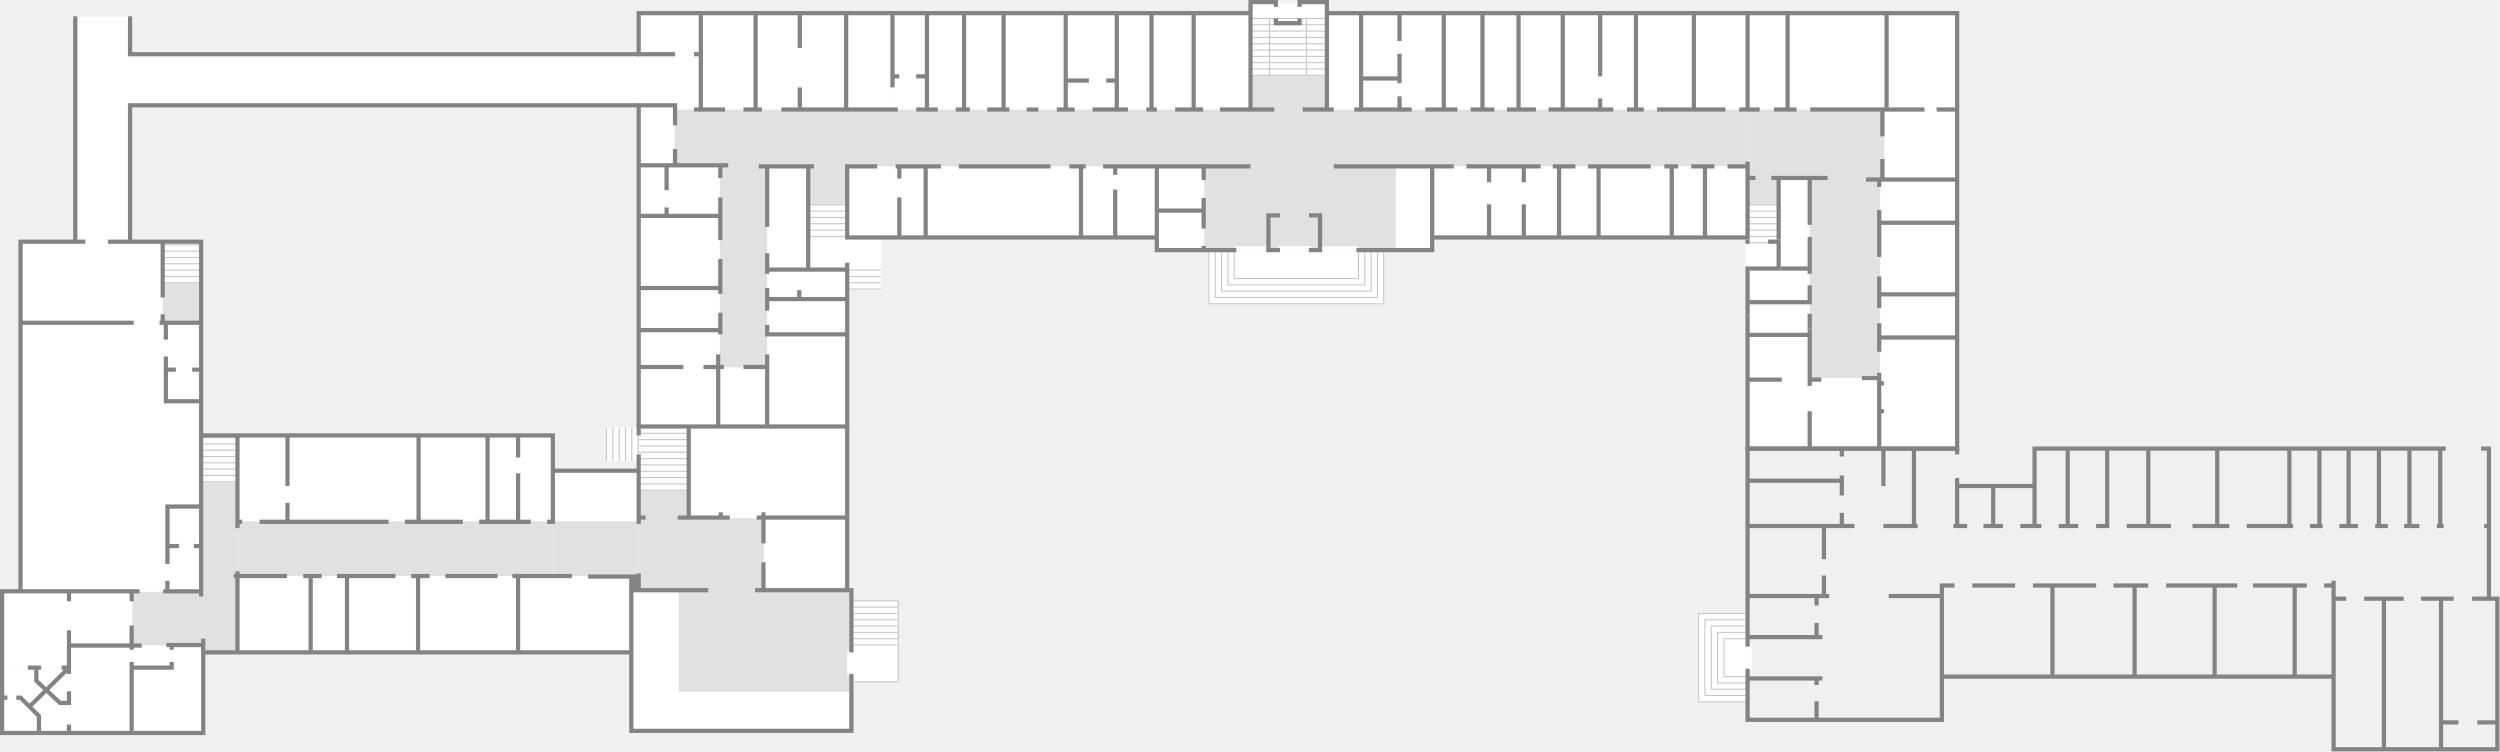
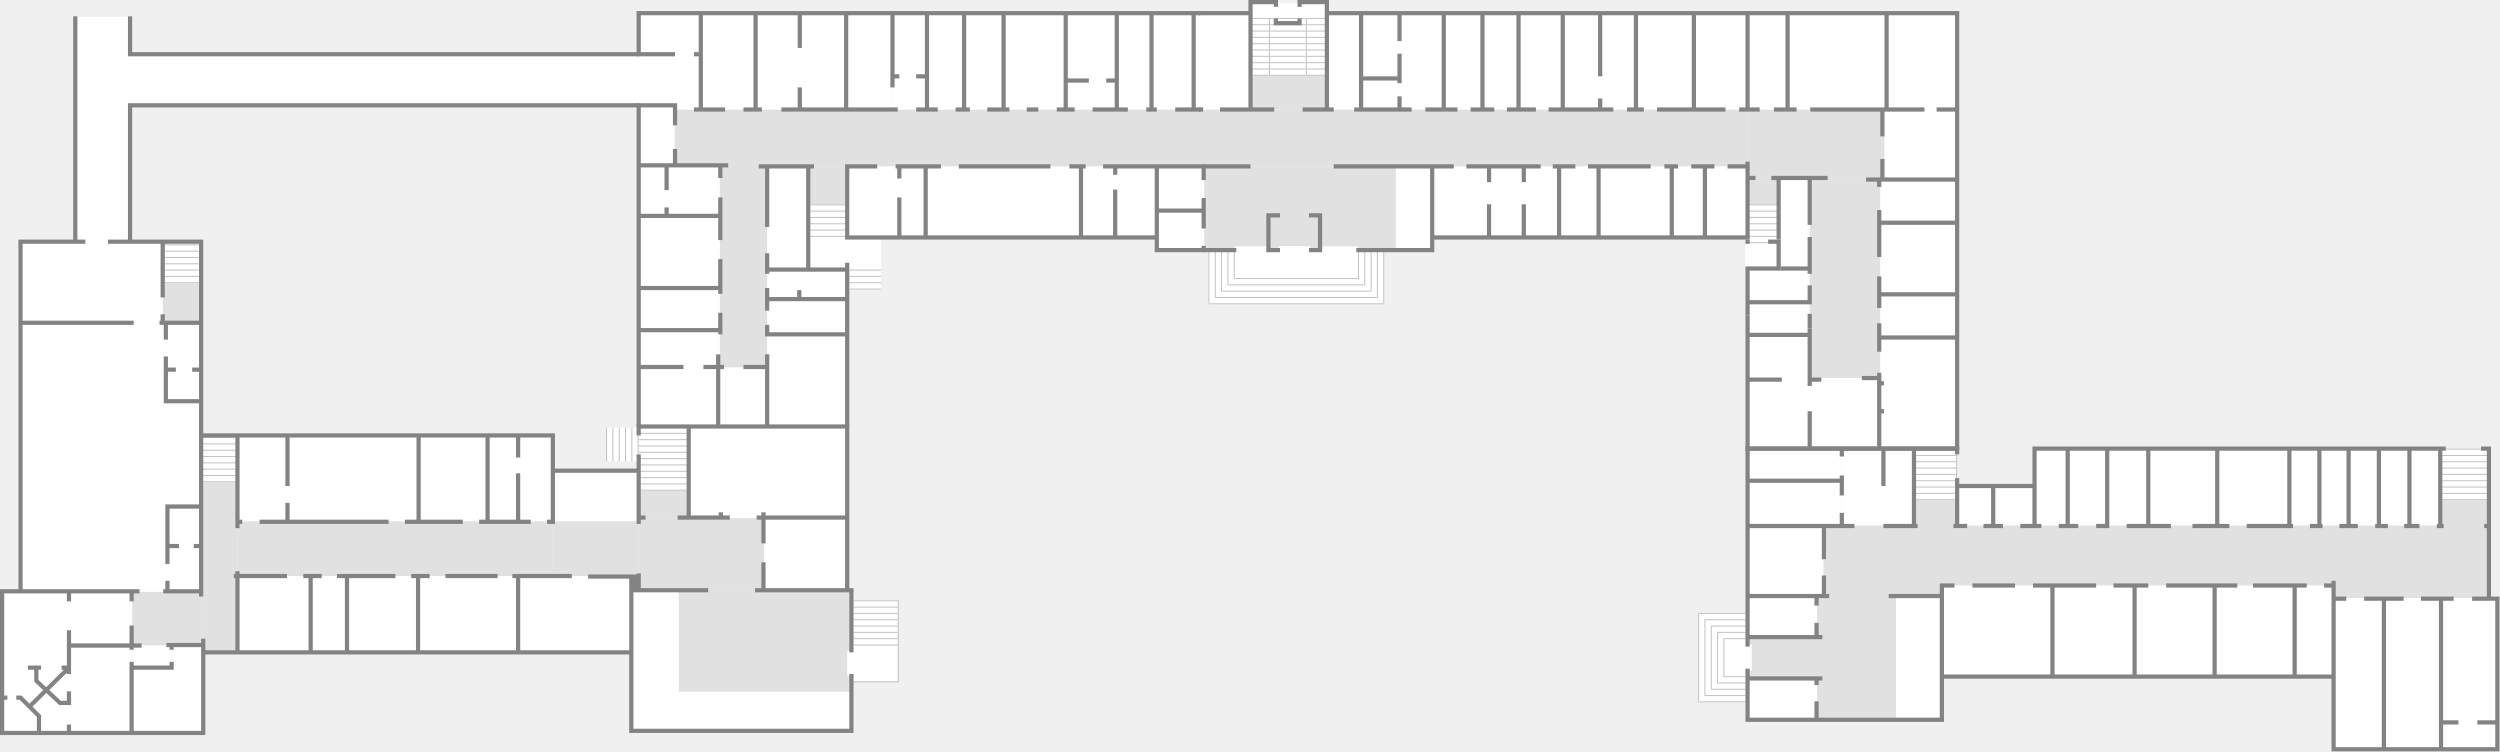
<svg xmlns="http://www.w3.org/2000/svg" width="2374" height="714" viewBox="0 0 2374 714" fill="none">
  <g id="floor1">
    <g id="coridor">
      <path d="M189.5 269H154.5V306H189.5V269Z" fill="#E1E1E1" />
      <path d="M644.5 657H806.5V561H644.5V657Z" fill="#E1E1E1" />
      <path d="M606.5 492H725.5V561H606.5V492Z" fill="#E1E1E1" />
      <path d="M606.5 466H653.5V492H606.5V466Z" fill="#E1E1E1" />
      <path d="M524.5 447H606.5V547H524.5V447Z" fill="#E1E1E1" />
      <path d="M524.5 495H225.5V547H524.5V495Z" fill="#E1E1E1" />
      <path d="M225.5 619H192.5V458H225.5V619Z" fill="#E1E1E1" />
      <path d="M125.5 613H192.5V562H125.5V613Z" fill="#E1E1E1" />
+     </g>
+     <path id="coridor_2" d="M1659 426V683.5H1844V642.5H2216V711.5H2371V568H2363.5V426.5H1931.5V461.5H1858V426H1659Z" fill="#E1E1E1" />
+     <g id="C_stairs_f1_r2">
+       <path d="M1817.5 426H1858.5V475H1817.5V426Z" fill="white" />
+       <path d="M1817.5 474H1858.5V475H1817.5V474Z" fill="#C4C4C4" />
+       <path d="M1817.5 468H1858.5V469H1817.5V468Z" fill="#C4C4C4" />
+       <path d="M1817.5 462H1858.5V463H1817.5V462Z" fill="#C4C4C4" />
+       <path d="M1817.5 456H1858.5V457H1817.5V456Z" fill="#C4C4C4" />
+       <path d="M1817.5 450H1858.5V451H1817.5V450Z" fill="#C4C4C4" />
+       <path d="M1857.5 426H1858.5V475H1857.5V426Z" fill="#C4C4C4" />
+       <path d="M1817.5 444H1858.5V445H1817.5V444Z" fill="#C4C4C4" />
+       <path d="M1817.5 438H1858.5V439H1817.5V438Z" fill="#C4C4C4" />
+       <path d="M1817.5 432H1858.5V433H1817.5V432Z" fill="#C4C4C4" />
+       <path d="M1817.5 426H1858.5V427H1817.5V426Z" fill="#C4C4C4" />
+     </g>
+     <g id="C_stairs_f1_r3">
+       <path d="M2316.5 426H2363.5V475H2316.5V426Z" fill="white" />
+       <path d="M2316.5 474H2363.5V475H2316.5V474Z" fill="#C4C4C4" />
+       <path d="M2316.5 468H2363.5V469H2316.5V468Z" fill="#C4C4C4" />
+       <path d="M2316.5 462H2363.5V463H2316.5V462Z" fill="#C4C4C4" />
+       <path d="M2316.5 456H2363.5V457H2316.5V456Z" fill="#C4C4C4" />
+       <path d="M2316.5 450H2363.5V451H2316.5V450Z" fill="#C4C4C4" />
+       <path d="M2316.5 444H2363.5V445H2316.5V444Z" fill="#C4C4C4" />
+       <path d="M2316.5 438H2363.5V439H2316.5V438Z" fill="#C4C4C4" />
+       <path d="M2316.5 432H2363.5V433H2316.5V432Z" fill="#C4C4C4" />
+       <path d="M2316.5 426H2363.5V427H2316.5V426Z" fill="#C4C4C4" />
+     </g>
+     <rect id="C_spec_testing_center" x="1659.5" y="566" width="66" height="39" fill="white" />
+     <rect id="C_spec_prep_courses" width="66" height="39" transform="matrix(1 0 0 -1 1659.5 683)" fill="white" />
+     <rect id="C_wardrobe_f1_r" x="1843.5" y="683" width="43" height="117" transform="rotate(180 1843.5 683)" fill="white" />
+     <rect id="C_auditori_110" x="1843.5" y="556" width="105" height="86" fill="white" />
+     <rect id="C_admin_113b" width="34" height="38" transform="matrix(1 0 0 -1 1858.5 499)" fill="white" />
+     <rect id="C_admin_rektorat_right" x="1931.5" y="499" width="39" height="38" transform="rotate(180 1931.5 499)" fill="white" />
+     <rect id="C_wc_f1_r1" width="32" height="73" transform="matrix(1 0 0 -1 1931.5 499)" fill="white" />
+     <rect id="C_wc_f1_r2" x="2000.5" y="499" width="37" height="73" transform="rotate(180 2000.5 499)" fill="white" />
+     <rect id="C_utility_f1_boiler" width="39" height="73" transform="matrix(1 0 0 -1 2000.5 499)" fill="white" />
+     <rect id="C_auditori_111a" x="2105.5" y="499" width="66" height="73" transform="rotate(180 2105.5 499)" fill="white" />
+     <rect id="C_auditori_111" width="68" height="73" transform="matrix(1 0 0 -1 2105.5 499)" fill="white" />
+     <rect id="C_spec_109_master" x="2202.5" y="499" width="29" height="73" transform="rotate(180 2202.5 499)" fill="white" />
+     <rect id="C_spec_iibmt_prep" width="28" height="73" transform="matrix(1 0 0 -1 2202.5 499)" fill="white" />
+     <rect id="C_spec_iibmt_lab_105" x="2258.5" y="499" width="28" height="73" transform="rotate(180 2258.5 499)" fill="white" />
+     <rect id="C_spec_iibmt_lab_103" width="29" height="73" transform="matrix(1 0 0 -1 2258.5 499)" fill="white" />
+     <rect id="C_spec_iibmt_lab_101" x="2316.5" y="499" width="29" height="73" transform="rotate(180 2316.5 499)" fill="white" />
+     <rect id="C_spec_iibmt_lab_102k" x="2263.5" y="711" width="48" height="143" transform="rotate(180 2263.5 711)" fill="white" />
+     <rect id="C_spec_iibmt_lab_102l" width="55" height="143" transform="matrix(1 0 0 -1 2263.5 711)" fill="white" />
+     <rect id="C_spec_iibmt_lab_102m" x="2371.5" y="711" width="53" height="143" transform="rotate(180 2371.5 711)" fill="white" />
+     <rect id="C_buffet_f1_108a" width="79" height="86" transform="matrix(-1 0 0 1 2027.5 556)" fill="white" />
+     <rect id="C_auditori_106a" x="2027.5" y="556" width="75" height="86" fill="white" />
+     <rect id="C_auditori_106" width="76" height="86" transform="matrix(-1 0 0 1 2178.5 556)" fill="white" />
+     <rect id="C_admin_director" x="2178.5" y="556" width="37" height="86" fill="white" />
+     <rect id="C_spec_security_chief" width="72" height="67" transform="matrix(1 0 0 -1 1659.5 566)" fill="white" />
+     <rect id="C_spec_telecom_glav" x="1659.5" y="456" width="89" height="43" fill="white" />
+     <g id="C_spec_telecom">
+       <path d="M1659.5 456H1748.5V426H1659.5V456Z" fill="white" />
+       <path d="M1817.5 499H1748.5V426H1817.5V499Z" fill="white" />
    </g>
    <rect id="C_buffet_f1_l" x="225.5" y="414" width="172" height="81" fill="white" />
    <rect id="C_wc_f1_l" x="463.5" y="414" width="61" height="81" fill="white" />
    <path id="C_gym_main" d="M154.5 306H157.5V381H190.5V481H157.5V562H19.5V230H154.5V306Z" fill="white" />
    <g id="coridorC">
      <path d="M683.5 157H728.5V349H683.5V157Z" fill="#E1E1E1" />
      <path d="M640.5 158H1659.5V104H640.5V158Z" fill="#E1E1E1" />
      <path d="M767.5 158H804.5V194H767.5V158Z" fill="#E1E1E1" />
      <path d="M1659.5 169H1689.5V194H1659.5V169Z" fill="#E1E1E1" />
      <path d="M1789.5 169H1659.5V104H1789.5V169Z" fill="#E1E1E1" />
      <path d="M1325.5 237H1143.5V158H1325.5V237Z" fill="#E1E1E1" />
      <path d="M1260.5 72H1187.5V104H1260.5V72Z" fill="#E1E1E1" />
      <path d="M1785.5 169H1718.5V359H1785.5V169Z" fill="#E1E1E1" />
    </g>
    <path id="C_transition" d="M123.5 230H71.5V16H123.5V51.5H665.5V104H641.5V100H123.5V230Z" fill="white" />
    <rect id="C_medical_f1" x="397.5" y="414" width="66" height="81" fill="white" />
    <path id="C_wardrobe_f" d="M65.5 634H2.5V562H125.5V613H65.5V634Z" fill="white" />
    <rect id="C_auditori_130" x="492.5" y="547" width="107" height="72" fill="white" />
    <rect id="C_auditori_132" x="397.5" y="547" width="95" height="72" fill="white" />
    <rect id="C_auditori_134" width="68" height="72" transform="matrix(-1 0 0 1 397.5 547)" fill="white" />
    <rect id="C_auditori_134a" x="295.5" y="547" width="34" height="72" fill="white" />
-     <rect id="C_kafedra_fiz" width="70" height="72" transform="matrix(-1 0 0 1 295.5 547)" fill="white" />
+     <rect id="C_auditori_136" width="70" height="72" transform="matrix(-1 0 0 1 295.5 547)" fill="white" />
    <g id="C_stairs_f1_r1">
      <path d="M1659.5 194H1689.5V254H1659.5V194Z" fill="white" />
      <path d="M1659.5 231H1657.5V254H1659.5V231Z" fill="white" />
      <path d="M1659.5 230H1689.5V231H1659.5V230Z" fill="#C4C4C4" />
      <path d="M1659.5 224H1689.5V225H1659.5V224Z" fill="#C4C4C4" />
      <path d="M1659.5 218H1689.5V219H1659.5V218Z" fill="#C4C4C4" />
      <path d="M1659.5 212H1689.5V213H1659.5V212Z" fill="#C4C4C4" />
      <path d="M1659.5 206H1689.5V207H1659.5V206Z" fill="#C4C4C4" />
      <path d="M1659.5 200H1689.5V201H1659.5V200Z" fill="#C4C4C4" />
      <path d="M1659.5 194H1689.5V195H1659.5V194Z" fill="#C4C4C4" />
    </g>
    <rect id="C_utility_f1_gym_r" width="33" height="81" transform="matrix(-1 0 0 1 190.5 481)" fill="white" />
    <rect id="C_utility_f1_gym_l" width="33" height="75" transform="matrix(-1 0 0 1 190.5 306)" fill="white" />
    <rect id="C_archive_f1_161" x="653.5" y="405" width="151" height="87" fill="white" />
    <rect id="C_archive_f1_161a" width="79" height="69" transform="matrix(1 0 0 -1 725.5 561)" fill="white" />
    <rect id="C_hall_f1_l" width="82" height="48" transform="matrix(-1 0 0 1 606.5 447)" fill="white" />
    <path id="C_wardrobe_f1_l" d="M644.5 657V561H599.5V694H808.5V657H644.5Z" fill="white" />
    <path id="C_shower_f" d="M2.5 634H65.5L28 671L36.5 680V696H2.5V634Z" fill="white" />
    <path id="C_shower_m" d="M65.5 634V696H36.5V680L28 671L65.5 634Z" fill="white" />
    <path id="C_wardrobe_m" d="M192.5 613H65.5V695H192.5V613Z" fill="white" />
    <g id="C_stairs_f1_l3">
      <path d="M606.5 405H653.5V466H606.5V405Z" fill="white" />
      <path d="M606.5 465H653.5V466H606.5V465Z" fill="#C4C4C4" />
      <path d="M606.5 459H653.5V460H606.5V459Z" fill="#C4C4C4" />
      <path d="M606.5 453H653.5V454H606.5V453Z" fill="#C4C4C4" />
      <path d="M606.5 447H653.5V448H606.5V447Z" fill="#C4C4C4" />
      <path d="M606.5 441H653.5V442H606.5V441Z" fill="#C4C4C4" />
      <path d="M606.5 435H653.5V436H606.5V435Z" fill="#C4C4C4" />
      <path d="M606.5 429H653.5V430H606.5V429Z" fill="#C4C4C4" />
      <path d="M606.5 423H653.5V424H606.5V423Z" fill="#C4C4C4" />
      <path d="M606.5 417H653.5V418H606.5V417Z" fill="#C4C4C4" />
      <path d="M606.5 411H653.5V412H606.5V411Z" fill="#C4C4C4" />
      <path d="M606.5 405H653.5V406H606.5V405Z" fill="#C4C4C4" />
      <path d="M606.5 406V438H575.5V406H606.5Z" fill="white" />
      <path d="M576.5 406V438H575.5V406H576.5Z" fill="#C4C4C4" />
      <path d="M582.5 406V438H581.5V406H582.5Z" fill="#C4C4C4" />
      <path d="M588.5 406V438H587.5V406H588.5Z" fill="#C4C4C4" />
      <path d="M594.5 406V438H593.5V406H594.5Z" fill="#C4C4C4" />
      <path d="M600.5 406V438H599.5V406H600.5Z" fill="#C4C4C4" />
      <path d="M606.5 406V438H605.5V406H606.5Z" fill="#C4C4C4" />
    </g>
    <g id="C_stairs_f1_l2">
      <path d="M190.5 414H225.5V458H190.5V414Z" fill="white" />
      <path d="M190.5 457H225.5V458H190.5V457Z" fill="#C4C4C4" />
      <path d="M190.5 451H225.5V452H190.5V451Z" fill="#C4C4C4" />
      <path d="M190.5 445H225.5V446H190.5V445Z" fill="#C4C4C4" />
      <path d="M190.5 439H225.5V440H190.5V439Z" fill="#C4C4C4" />
      <path d="M190.5 433H225.5V434H190.5V433Z" fill="#C4C4C4" />
      <path d="M190.5 427H225.5V428H190.5V427Z" fill="#C4C4C4" />
      <path d="M190.5 421H225.5V422H190.5V421Z" fill="#C4C4C4" />
      <path d="M190.5 415H225.5V416H190.5V415Z" fill="#C4C4C4" />
    </g>
    <g id="C_stairs_f1_l1">
      <path d="M154.5 230H189.5V269H154.5V230Z" fill="white" />
      <path d="M154.5 268H189.5V269H154.5V268Z" fill="#C4C4C4" />
      <path d="M154.5 262H189.5V263H154.5V262Z" fill="#C4C4C4" />
      <path d="M154.5 256H189.5V257H154.5V256Z" fill="#C4C4C4" />
      <path d="M154.5 250H189.5V251H154.5V250Z" fill="#C4C4C4" />
      <path d="M154.5 244H189.5V245H154.5V244Z" fill="#C4C4C4" />
      <path d="M154.5 238H189.5V239H154.5V238Z" fill="#C4C4C4" />
      <path d="M154.5 232H189.5V233H154.5V232Z" fill="#C4C4C4" />
    </g>
    <rect id="C_wc_f1_sapr" width="74" height="28" transform="matrix(1 0 0 -1 728.5 284)" fill="white" />
    <rect id="C_auditori_126a" x="728.5" y="284" width="74" height="33" fill="white" />
    <rect id="C_auditori_128" width="74" height="88" transform="matrix(1 0 0 -1 728.5 405)" fill="white" />
    <rect id="C_auditori_157" x="728.5" y="405" width="45" height="56" transform="rotate(180 728.5 405)" fill="white" />
    <rect id="C_auditori_157a" width="77" height="91" transform="matrix(1 0 0 -1 606.5 405)" fill="white" />
    <rect id="C_auditori_155a" width="77" height="41" transform="matrix(1 0 0 -1 606.5 314)" fill="white" />
    <rect id="C_auditori_155" x="606.5" y="205" width="77" height="68" fill="white" />
-     <rect id="C_kafedra_saprvs" width="77" height="47" transform="matrix(1 0 0 -1 606.5 205)" fill="white" />
-     <rect id="C_utility_saprvs1" x="606.5" y="100" width="34" height="57" fill="white" />
-     <rect id="C_spec_prep_saprvs" x="665.5" y="12" width="52" height="92" fill="white" />
+     <rect id="C_kafedra_SAPRVS" width="77" height="47" transform="matrix(1 0 0 -1 606.5 205)" fill="white" />
+     <rect id="C_auditori_sapr" x="606.5" y="100" width="34" height="57" fill="white" />
+     <rect id="C_spec_153a" x="665.5" y="12" width="52" height="92" fill="white" />
    <g id="C_stairs_f1_c">
      <path d="M1187.5 3H1258.5V72H1187.5V3Z" fill="white" />
      <path d="M1206.02 71H1239.98V72H1206.02V71Z" fill="#C4C4C4" />
      <path d="M1206.02 65H1239.98V66H1206.02V65Z" fill="#C4C4C4" />
      <path d="M1206.02 59H1239.98V60H1206.02V59Z" fill="#C4C4C4" />
      <path d="M1206.02 53H1239.98V54H1206.02V53Z" fill="#C4C4C4" />
      <path d="M1206.02 47H1239.98V48H1206.02V47Z" fill="#C4C4C4" />
      <path d="M1206.02 41H1239.98V42H1206.02V41Z" fill="#C4C4C4" />
      <path d="M1206.02 35H1239.98V36H1206.02V35Z" fill="#C4C4C4" />
      <path d="M1206.02 29H1239.98V30H1206.02V29Z" fill="#C4C4C4" />
      <path d="M1206.02 23H1239.98V24H1206.02V23Z" fill="#C4C4C4" />
      <path d="M1206.02 17H1239.98V18H1206.02V17Z" fill="#C4C4C4" />
      <path d="M1204.99 17H1206.02V72H1204.99V17Z" fill="#C4C4C4" />
      <path d="M1239.98 17H1241.01V72H1239.98V17Z" fill="#C4C4C4" />
      <path d="M1187.5 71H1204.99V72H1187.5V71Z" fill="#C4C4C4" />
      <path d="M1187.5 65H1204.99V66H1187.5V65Z" fill="#C4C4C4" />
      <path d="M1187.5 59H1204.99V60H1187.5V59Z" fill="#C4C4C4" />
      <path d="M1187.5 53H1204.99V54H1187.5V53Z" fill="#C4C4C4" />
      <path d="M1187.5 47H1204.99V48H1187.5V47Z" fill="#C4C4C4" />
      <path d="M1187.5 41H1204.99V42H1187.5V41Z" fill="#C4C4C4" />
      <path d="M1187.5 35H1204.99V36H1187.5V35Z" fill="#C4C4C4" />
      <path d="M1187.5 29H1204.99V30H1187.5V29Z" fill="#C4C4C4" />
      <path d="M1187.5 23H1204.99V24H1187.5V23Z" fill="#C4C4C4" />
      <path d="M1187.5 17H1204.99V18H1187.5V17Z" fill="#C4C4C4" />
      <path d="M1241.01 71H1258.5V72H1241.01V71Z" fill="#C4C4C4" />
      <path d="M1241.01 65H1258.5V66H1241.01V65Z" fill="#C4C4C4" />
      <path d="M1241.01 59H1258.5V60H1241.01V59Z" fill="#C4C4C4" />
      <path d="M1241.01 53H1258.5V54H1241.01V53Z" fill="#C4C4C4" />
      <path d="M1241.01 47H1258.5V48H1241.01V47Z" fill="#C4C4C4" />
      <path d="M1241.01 41H1258.5V42H1241.01V41Z" fill="#C4C4C4" />
      <path d="M1241.01 35H1258.5V36H1241.01V35Z" fill="#C4C4C4" />
      <path d="M1241.01 29H1258.5V30H1241.01V29Z" fill="#C4C4C4" />
      <path d="M1241.01 23H1258.5V24H1241.01V23Z" fill="#C4C4C4" />
      <path d="M1241.01 17H1258.5V18H1241.01V17Z" fill="#C4C4C4" />
    </g>
-     <rect id="C_spec_glavk" width="86" height="92" transform="matrix(-1 0 0 1 803.5 12)" fill="white" />
-     <rect id="C_spec_CMTSO2" x="803.5" y="12" width="44" height="92" fill="white" />
-     <rect id="C_spec_specAMR" width="33" height="92" transform="matrix(-1 0 0 1 880.5 12)" fill="white" />
-     <rect id="C_kafedra_kt" x="880.5" y="12" width="35" height="92" fill="white" />
-     <rect id="C_admin_upravteleinfores" width="37" height="92" transform="matrix(-1 0 0 1 952.5 12)" fill="white" />
-     <rect id="C_spec_OKISOIR" x="952.5" y="12" width="60" height="92" fill="white" />
+     <rect id="C_spec_153" width="86" height="92" transform="matrix(-1 0 0 1 803.5 12)" fill="white" />
+     <rect id="C_spec_151" x="803.5" y="12" width="44" height="92" fill="white" />
+     <rect id="C_spec_151b" width="33" height="92" transform="matrix(-1 0 0 1 880.5 12)" fill="white" />
+     <rect id="C_kafedra_KT" x="880.5" y="12" width="35" height="92" fill="white" />
+     <rect id="C_admin_147" width="37" height="92" transform="matrix(-1 0 0 1 952.5 12)" fill="white" />
+     <rect id="C_spec_145" x="952.5" y="12" width="60" height="92" fill="white" />
    <rect id="C_spec_kassa" width="48" height="92" transform="matrix(-1 0 0 1 1060.5 12)" fill="white" />
-     <rect id="C_spec_glav2otdela" x="1060.5" y="12" width="33" height="92" fill="white" />
-     <rect id="C_spec_voenka" width="40" height="92" transform="matrix(-1 0 0 1 1133.5 12)" fill="white" />
+     <rect id="C_spec_139a" x="1060.5" y="12" width="33" height="92" fill="white" />
+     <rect id="C_spec_139" width="40" height="92" transform="matrix(-1 0 0 1 1133.5 12)" fill="white" />
    <rect id="C_buffet_f1_c" x="1133.5" y="12" width="54" height="92" fill="white" />
-     <rect id="C_spec_AHO" width="32" height="92" transform="matrix(-1 0 0 1 1292.5 12)" fill="white" />
+     <rect id="C_spec_135a" width="32" height="92" transform="matrix(-1 0 0 1 1292.5 12)" fill="white" />
    <rect id="C_dekanat_FVT" x="1292.5" y="12" width="79" height="92" fill="white" />
    <rect id="C_wardrobe_f1_c" width="35" height="79" transform="matrix(1 0 0 -1 1325.5 237)" fill="white" />
-     <rect id="C_spec_glavohrana" width="36" height="92" transform="matrix(-1 0 0 1 1407.5 12)" fill="white" />
-     <rect id="C_spec_ohrana2" x="1407.5" y="12" width="35" height="92" fill="white" />
+     <rect id="C_spec_133" width="36" height="92" transform="matrix(-1 0 0 1 1407.5 12)" fill="white" />
+     <rect id="C_spec_134" x="1407.5" y="12" width="35" height="92" fill="white" />
    <rect id="C_auditori_129a" width="41" height="92" transform="matrix(-1 0 0 1 1483.5 12)" fill="white" />
    <rect id="C_auditori_129" x="1483.5" y="12" width="70" height="92" fill="white" />
    <rect id="C_auditori_127a" width="55" height="92" transform="matrix(-1 0 0 1 1608.5 12)" fill="white" />
    <rect id="C_auditori_127" x="1608.5" y="12" width="51" height="92" fill="white" />
    <rect id="C_auditori_125" width="38" height="92" transform="matrix(-1 0 0 1 1697.5 12)" fill="white" />
    <rect id="C_auditori_125a" x="1697.5" y="12" width="92" height="92" fill="white" />
-     <rect id="C_spec_prep_aitp" width="69" height="158" transform="matrix(-1 0 0 1 1858.5 12)" fill="white" />
-     <rect id="C_spec_aitp3" x="1858.5" y="211" width="73" height="41" transform="rotate(180 1858.5 211)" fill="white" />
+     <rect id="C_spec_125b" width="69" height="158" transform="matrix(-1 0 0 1 1858.5 12)" fill="white" />
+     <rect id="C_spec_123" x="1858.5" y="211" width="73" height="41" transform="rotate(180 1858.5 211)" fill="white" />
    <rect id="C_auditori_121" width="73" height="68" transform="matrix(-1 0 0 1 1858.5 211)" fill="white" />
-     <rect id="C_spec_aitp1" x="1858.5" y="320" width="73" height="41" transform="rotate(180 1858.5 320)" fill="white" />
+     <rect id="C_spec_119" x="1858.5" y="320" width="73" height="41" transform="rotate(180 1858.5 320)" fill="white" />
    <rect id="C_auditori_117a" width="73" height="106" transform="matrix(-1 0 0 1 1858.5 320)" fill="white" />
-     <rect id="C_spec_aitp0" width="59" height="31" transform="matrix(-1 0 0 1 1718.5 287)" fill="white" />
+     <rect id="C_spec_117v" width="59" height="31" transform="matrix(-1 0 0 1 1718.5 287)" fill="white" />
    <rect id="C_wc_f1_aitp" x="1718.5" y="287" width="59" height="32" transform="rotate(180 1718.5 287)" fill="white" />
-     <rect id="C_spec_aitp2" width="29" height="86" transform="matrix(-1 0 0 1 1718.5 169)" fill="white" />
+     <rect id="C_spec_120" width="29" height="86" transform="matrix(-1 0 0 1 1718.5 169)" fill="white" />
    <rect id="C_auditori_112" width="40" height="67" transform="matrix(-1 0 0 1 1659.5 158)" fill="white" />
    <rect id="C_auditori_114" x="1587.5" y="158" width="32" height="67" fill="white" />
    <rect id="C_auditori_116" width="69" height="67" transform="matrix(-1 0 0 1 1587.5 158)" fill="white" />
-     <rect id="C_kafedra_asu" x="1480.5" y="158" width="38" height="67" fill="white" />
+     <rect id="C_kafedra_ASU" x="1480.5" y="158" width="38" height="67" fill="white" />
    <rect id="C_auditori_118" width="120" height="67" transform="matrix(-1 0 0 1 1480.5 158)" fill="white" />
    <rect id="C_spec_ohrana" x="1098.5" y="158" width="45" height="42" fill="white" />
-     <rect id="C_spec_server" width="72" height="67" transform="matrix(-1 0 0 1 1098.5 158)" fill="white" />
+     <rect id="C_spec_122a" width="72" height="67" transform="matrix(-1 0 0 1 1098.5 158)" fill="white" />
    <rect id="C_auditori_122" x="880.5" y="158" width="146" height="67" fill="white" />
-     <rect id="C_spec_CDO" width="76" height="67" transform="matrix(-1 0 0 1 880.5 158)" fill="white" />
+     <rect id="C_spec_124" width="76" height="67" transform="matrix(-1 0 0 1 880.5 158)" fill="white" />
    <rect id="C_spec_smeta" width="45" height="37" transform="matrix(1 0 0 -1 1098.5 237)" fill="white" />
-     <rect id="C_spec_CMTSO1" x="606.5" y="12" width="59" height="39.5" fill="white" />
+     <rect id="C_spec_153b" x="606.5" y="12" width="59" height="39.5" fill="white" />
    <rect id="C_auditori_124a" x="767.5" y="256" width="39" height="98" transform="rotate(180 767.5 256)" fill="white" />
    <g id="C_stairs_f1_l4">
      <path d="M767.5 194H804.5V225H767.5V194Z" fill="white" />
      <path d="M767.5 225H836.5V256H767.5V225Z" fill="white" />
      <path d="M767.5 224H804.5V225H767.5V224Z" fill="#C4C4C4" />
      <path d="M767.5 218H804.5V219H767.5V218Z" fill="#C4C4C4" />
      <path d="M767.5 212H804.5V213H767.5V212Z" fill="#C4C4C4" />
      <path d="M767.5 206H804.5V207H767.5V206Z" fill="#C4C4C4" />
      <path d="M767.5 200H804.5V201H767.5V200Z" fill="#C4C4C4" />
      <path d="M767.5 194H804.5V195H767.5V194Z" fill="#C4C4C4" />
      <path d="M806.5 256H836.5V275H806.5V256Z" fill="white" />
      <path d="M806.5 274H836.5V275H806.5V274Z" fill="#C4C4C4" />
      <path d="M806.5 268H836.5V269H806.5V268Z" fill="#C4C4C4" />
      <path d="M806.5 262H836.5V263H806.5V262Z" fill="#C4C4C4" />
      <path d="M806.5 256H836.5V257H806.5V256Z" fill="#C4C4C4" />
    </g>
    <path id="C_auditori_117" d="M1718.5 359H1785.5V426H1659.5V318H1718.5V359Z" fill="white" />
    <g id="C_entrance_r">
      <path d="M1657.5 612H1663.5V637H1657.5V612Z" fill="white" />
      <path d="M1657.5 582V667H1612.5V582H1657.5Z" fill="white" />
      <path d="M1613.5 583V666H1612.5V583H1613.5Z" fill="#C4C4C4" />
      <path d="M1619.5 589V660H1618.5V589H1619.5Z" fill="#C4C4C4" />
      <path d="M1625.5 595V654H1624.5V595H1625.5Z" fill="#C4C4C4" />
      <path d="M1631.5 601V648H1630.5V601H1631.5Z" fill="#C4C4C4" />
      <path d="M1637.5 607V642H1636.5V607H1637.5Z" fill="#C4C4C4" />
      <path d="M1612.5 666H1657.5V667H1612.5V666Z" fill="#C4C4C4" />
      <path d="M1618.5 660H1657.5V661H1618.5V660Z" fill="#C4C4C4" />
      <path d="M1624.5 654H1657.5V655H1624.5V654Z" fill="#C4C4C4" />
      <path d="M1630.5 648H1657.5V649H1630.5V648Z" fill="#C4C4C4" />
      <path d="M1636.5 642H1657.5V643H1636.5V642Z" fill="#C4C4C4" />
      <path d="M1636.5 606H1657.5V607H1636.5V606Z" fill="#C4C4C4" />
      <path d="M1630.5 600H1657.5V601H1630.5V600Z" fill="#C4C4C4" />
      <path d="M1624.5 594H1657.5V595H1624.5V594Z" fill="#C4C4C4" />
      <path d="M1618.5 588H1657.5V589H1618.5V588Z" fill="#C4C4C4" />
      <path d="M1612.5 582H1657.5V583H1612.5V582Z" fill="#C4C4C4" />
    </g>
    <g id="C_entrance_c">
      <path d="M1172.5 234H1202.5V239H1172.5V234Z" fill="white" />
      <path d="M1243.5 234H1215.5V239H1243.5V234Z" fill="white" />
      <path d="M1255.5 234H1289.5V239H1255.5V234Z" fill="white" />
      <path d="M1147.5 239H1314.5V289H1147.5V239Z" fill="white" />
      <path d="M1148.5 288H1313.5V289H1148.5V288Z" fill="#C4C4C4" />
      <path d="M1154.5 282H1307.5V283H1154.5V282Z" fill="#C4C4C4" />
      <path d="M1160.5 276H1301.5V277H1160.5V276Z" fill="#C4C4C4" />
      <path d="M1166.5 270H1295.5V271H1166.5V270Z" fill="#C4C4C4" />
      <path d="M1172.5 264H1289.5V265H1172.5V264Z" fill="#C4C4C4" />
      <path d="M1171.5 265V239H1172.5V265H1171.5Z" fill="#C4C4C4" />
      <path d="M1165.5 271V239H1166.5V271H1165.5Z" fill="#C4C4C4" />
      <path d="M1159.5 277V239H1160.5V277H1159.5Z" fill="#C4C4C4" />
      <path d="M1153.5 283V239H1154.5V283H1153.5Z" fill="#C4C4C4" />
      <path d="M1147.5 289V239H1148.5V289H1147.5Z" fill="#C4C4C4" />
      <path d="M1313.5 289V239H1314.5V289H1313.5Z" fill="#C4C4C4" />
      <path d="M1307.5 283V239H1308.5V283H1307.5Z" fill="#C4C4C4" />
      <path d="M1301.5 277V239H1302.5V277H1301.5Z" fill="#C4C4C4" />
      <path d="M1295.5 271V239H1296.5V271H1295.5Z" fill="#C4C4C4" />
      <path d="M1289.5 265V239H1290.5V265H1289.5Z" fill="#C4C4C4" />
      <path d="M1214 235.5V234H1244.5V235.5H1214Z" fill="white" />
    </g>
    <g id="C_entrance_l">
      <path d="M804.5 619H812.5V641H804.5V619Z" fill="white" />
      <path d="M810.5 570H852.5V647H810.5V570Z" fill="white" />
      <path d="M810.5 612H852.5V613H810.5V612Z" fill="#C4C4C4" />
      <path d="M852.5 570H853.5V647H852.5V570Z" fill="#C4C4C4" />
      <path d="M810.5 606H852.5V607H810.5V606Z" fill="#C4C4C4" />
      <path d="M810.5 600H852.5V601H810.5V600Z" fill="#C4C4C4" />
      <path d="M810.5 594H852.5V595H810.5V594Z" fill="#C4C4C4" />
      <path d="M810.5 588H852.5V589H810.5V588Z" fill="#C4C4C4" />
      <path d="M810.5 582H852.5V583H810.5V582Z" fill="#C4C4C4" />
      <path d="M810.5 576H852.5V577H810.5V576Z" fill="#C4C4C4" />
      <path d="M810.5 570H852.5V571H810.5V570Z" fill="#C4C4C4" />
      <path d="M810.5 647H853.5V648H810.5V647Z" fill="#C4C4C4" />
      <path d="M804.5 618H806.5V619H804.5V618Z" fill="white" />
      <path d="M804.5 641H806.5V641.5H804.5V641Z" fill="white" />
    </g>
    <path id="V1" d="M189 563.5H155V559.5H157V551.5H161V559.5H189V520.5H184V516.5H189V483H161V516.5H170V520.5H161V535.5H157V479H189V383H155.5V338.5H159.5V349H167V353H159.5V379H189V353H182.5V349H189V308.5H159.5V322.5H155.5V308.5H151.5V304.5H152.5V298.5H156.5V304.5H189V231.5H156.5V282.5H152.5V231.5H102.5V227.5H193V411.5H527V445H604.5V431.5H608.5V489.5H613V493.5H608.5V497.5H604.5V449H527V497.5H519.5V493.5H523V415.5H494V434.5H490V415.5H465V493.5H490V449.5H494V493.5H504V497.5H455V493.5H461V415.5H399.5V493.5H439.5V497.5H384.5V493.5H395.5V415.5H275V461.5H271V415.5H227.5V493.5H230V497.5H227.5V501.5H223.5V415.5H193V566.5H189V563.5ZM0 559.5H17.5V227.5H81V231.5H21.5V304.5H127V308.5H21.5V559.5H132.5V563.5H127V571H123V563.5H67.5V571H63.5V563.5H4V660.5H7V664.5H4V694H35V680.828L18.672 664.5H15.5V660.5H20.328L28.009 668.181L41.031 655.331L33.136 647.962L32.5 647.369V636H26.5V632H39V636H36.5V645.631L43.881 652.52L60.626 636H58.5V632H63.5V598.5H67.5V611H123V594H127V611H134.5V615H127V617H123V615H67.5V640H63.5V638.782L46.809 655.252L57.788 665.5H63.5V656.5H67.5V669.5H56.212L55.636 668.962L43.959 658.063L30.837 671.009L39 679.172V694H63.5V688H67.5V694H123V628.5H127V632H161V628.5H165V636H127V694H191V614.5H165V617H161V614.5H158V610.5H191V606.5H195V617.5H223.5V549H222V545H223.5V542.5H227.5V545H272.5V549H227.5V617.5H293V549H288V545H305.5V549H297V617.5H327.5V549H320V545H375.5V549H331.5V617.5H395V549H390.5V545H408V549H399V617.5H490V549H486.5V545H543V549H494V617.5H597.5V549.5H558.5V545.5H604.5V544.5H608.5V558.5H672.5V562.5H601.5V692H806.5V640H810.5V696H597.5V621.5H195V698H0V559.5ZM806.5 562.5H717V558.5H723V534H727V558.5H802.5V493.5H727V516H723V493.5H718.5V489.5H723V486.5H727V489.5H802.5V407H656V489.5H682.5V486.5H686.5V489.5H693V493.5H643.5V489.5H652V407H608.5V413.5H604.5V403H806.5V558.5H810.5V619.5H806.5V562.5ZM246.5 493.5H271V477.5H275V493.5H369V497.5H246.5V493.5ZM423 545H472.5V549H423V545Z" fill="#838383" />
-     <path id="V2" d="M804.5 405V317.5M804.5 249.5V256M804.5 256V284M804.5 256H767.5M728.5 260V240.5V256H767.5M728.5 273.5V284M728.5 295V284M728.5 308.5V317.5H804.5M804.5 317.5V284M804.5 284H759M728.5 284H759M759 284V275.5M728.5 405V348.5M728.5 336.5V348.5M728.5 348.5H706M682 405V348.5M682 336.5V348.5M682 348.5H687.5H668M606.5 405V348.5M606.5 348.5H649M606.5 348.5V313.5M641 119V100H606.5V157M641 141.5V157M641 157H633M641 157H684M606.5 157V205M606.5 157H633M606.5 205H633M606.5 205V273.5M684 205V187.5M684 205H633M684 205V228M633 205V197M633 157V180.5M691.5 157H684M684 157V169M684 246V273.5M684 273.5H606.5M684 273.5V279M606.5 273.5V313.5M684 297V313.5M684 317.5V313.5M684 313.5H606.5M767.5 256V158H728.5M720.5 158H728.5M773 158H728.5M728.5 158V215.5M833 158H804.5V225.5H854M854 225.5V187.5M854 225.5H879M854 169.5V158H850.5H879M893.5 158H879M879 158V225.5M879 225.5H1026.5M1026.5 225.5V158H1015.5H1031M1026.5 225.5H1059M997.5 158H910.5M1133.5 12.5V104H1116H1140M1133.5 12.5H1093.5M1133.5 12.5H1140M1098.5 104H1093.5M1088.5 104H1093.5M1093.5 104V12.5M1093.5 12.5H1060.5M1060.5 12.5H1012M1060.5 12.5V76.5M1037.5 104H1071H1060.5V76.5M1020.5 104H1012M1003.5 104H1012M986 104H975M958.5 104H953M937.5 104H953M953 104V12.5M953 12.5H1012M953 12.5H915.5M1012 104V76.5M1012 12.5V76.5M1012 76.5H1034M1050.5 76.5H1060.5M915.5 12.5V104H921H907.5M915.5 12.5H880.25M890.5 104H880.25M870 104H880.25M880.25 104V72.5M880.25 12.5V72.5M880.25 12.5H847.5M880.25 72.5H870M854 72.5H847.5M847.5 72.5V12.5M847.5 72.5V83M847.5 12.5H803.5M852.5 104H803.5M742 104H759.5M759.5 104V83M759.5 104H803.5M759.5 45.5V12.5M759.5 12.5H803.5M759.5 12.5H717.5M803.5 12.5V104M723.5 104H717.5M706 104H717.5M717.5 104V12.5M717.5 12.5H665.5M688.5 104H665.5M659 104H665.5M665.5 104V51.5M665.5 12.5H606.5V51.5H641M665.5 12.5V51.5M665.5 51.5H659M1098.5 225.5H1059M1098.5 225.5V237.5H1143V233.5M1098.5 225.5V200M1098.5 158H1059M1098.5 158V200M1098.5 158H1143V171M1047.5 158H1059M1059 158V166M1059 180V225.5M1143 217V200M1143 188V200M1143 200H1098.5" stroke="#838383" stroke-width="4" />
+     <path id="V2" d="M804.5 256V249.5M804.5 256V284M804.5 256H767.5M728.5 256V240.5M728.5 256V260M728.5 256H767.5M728.5 308.5V317.5H804.5M804.5 405V317.5M804.5 317.5V284M804.5 284H759M728.5 273.5V284M728.5 284V295M728.5 284H759M759 284V275.5M728.5 405V348.5M728.5 348.5V336.5M728.5 348.5H706M682 405V348.5M682 348.5V336.5M682 348.5H687.5M682 348.5H668M606.5 405V348.5M606.5 348.5H649M606.5 348.5V313.5M641 119V100H606.5V157M641 141.5V157M641 157H633M641 157H684M606.5 157V205M606.5 157H633M606.5 205H633M606.5 205V273.5M684 205V187.5M684 205H633M684 205V228M633 205V197M633 157V180.5M684 157H691.5M684 157V169M684 246V273.5M684 273.5H606.5M684 273.5V279M606.5 273.5V313.5M684 297V313.5M684 313.5V317.5M684 313.5H606.5M767.5 256V158M767.5 158H728.5M767.5 158H773M720.5 158H728.5M728.5 158V215.5M833 158H804.5V225.5H854M854 225.5V187.5M854 225.5H879M854 169.5V158M854 158H850.5M854 158H879M879 158H893.5M879 158V225.5M879 225.5H1026.5M1026.5 225.5V158M1026.5 225.5H1059M1026.5 158H1015.5M1026.5 158H1031M997.5 158H910.5M1133.5 12.5V104M1133.5 12.5H1093.5M1133.5 12.5H1140M1133.5 104H1116M1133.5 104H1140M1098.5 104H1093.5M1093.5 104H1088.5M1093.5 104V12.5M1093.5 12.5H1060.5M1060.5 12.5H1012M1060.5 12.5V76.5M1060.5 104H1071M1060.5 104H1037.5M1060.5 104V76.5M986 104H975M958.5 104H953M953 104H937.5M953 104V12.5M953 12.5H1012M953 12.5H915.5M1020.5 104H1012M1012 104H1003.5M1012 104V76.5M1012 12.5V76.5M1012 76.5H1034M1060.5 76.5H1050.5M915.5 12.5V104M915.5 12.5H880.25M915.5 104H921M915.5 104H907.5M890.5 104H880.25M880.25 104H870M880.25 104V72.5M880.25 12.5V72.5M880.25 12.5H847.5M880.25 72.5H870M854 72.5H847.5M847.5 72.5V12.5M847.5 72.5V83M847.5 12.5H803.5M759.5 104H742M759.5 104V83M759.5 104H803.5M759.5 45.5V12.5M759.5 12.5H803.5M759.5 12.5H717.5M803.5 12.5V104M852.5 104H803.5M723.5 104H717.5M717.5 104H706M717.5 104V12.5M717.5 12.5H665.5M688.5 104H665.5M665.5 104H659M665.5 104V51.5M665.5 12.5H606.5V51.5H641M665.5 12.5V51.5M665.5 51.5H659M1098.5 158H1059M1098.5 158V200M1098.5 158H1143V171M1059 158H1047.5M1059 158V166M1059 225.5H1098.5M1059 225.5V180M1098.5 225.5V237.5H1143V233.5M1098.5 225.5V200M1143 217V200M1143 200V188M1143 200H1098.5" stroke-width="4" stroke="#838383" />
    <g id="V3">
      <path d="M1659.5 289V285H1716.5V271H1720.5V289H1716.5H1659.5Z" fill="#838383" />
      <path d="M1720.5 312H1716.5V298H1720.5V312Z" fill="#838383" />
      <path d="M1716.5 257H1691V253H1716.5V225H1720.5V253V257V260H1716.5V257Z" fill="#838383" />
      <path d="M1262 10.5H1860.5V428H1657.5V299.5H1661.5V316H1716.5V312H1720.5V358.5H1729.5V362.5H1720.5V366.5H1716.5V320H1661.5V358.5H1692V362.5H1661.5V424H1716.5V390.5H1720.5V424H1782.5V361H1768V357H1782.5V354H1786.5V362H1789V366H1786.5V388.5H1789V392.5H1786.5V424H1856.5V322.5H1786.5V334H1782.5V307H1786.5V318.5H1856.5V281.5H1786.5V292.5H1782.5V262.5H1786.5V277.5H1856.5V213.5H1786.5V244H1782.5V199.5H1786.5V209.5H1856.5V172.5H1786.5V177.5H1782.5V172.5H1772V168.5H1785.5V151H1789.5V168.5H1856.5V106H1839V102H1856.5V14.5H1793.5V102H1827.5V106H1789.5V129.5H1785.5V106H1719V102H1789.5V14.5H1699.5V102H1706V106H1684.5V102H1695.5V14.5H1661.5V102H1671V106H1651.5V102H1657.5V14.5H1610.5V102H1638.5V106H1573.5V102H1606.5V14.5H1555.5V102H1561V106H1545V102H1551.5V14.5H1521.5V72.5H1517.5V14.5H1486V102H1517.5V93.5H1521.5V102H1532V106H1470.5V102H1482V14.5H1444V102H1458.5V106H1431V102H1440V14.5H1409.75V102H1419V106H1396.5V102H1405.75V14.5H1373V102H1384V106H1353.5V102H1369V14.5H1331V39H1327V14.5H1294.5V72.5H1327V51H1331V79H1327V76.5H1294.5V102H1327V91.5H1331V102H1340.5V106H1286V102H1290.5V14.5H1262V102H1266.5V106H1237V102H1258V4H1236.09V6.5H1232.09V0H1262V10.5Z" fill="#838383" />
      <path d="M1174 239.5H1143V235.5H1174V239.5Z" fill="#838383" />
      <path d="M1215.5 206.5H1206.5V235.5H1215.5V239.5H1202.5V202.5H1215.5V206.5Z" fill="#838383" />
      <path d="M1255.5 239.5H1243V235.5H1251.5V206.5H1243V202.5H1255.5V239.5Z" fill="#838383" />
      <path d="M1661.5 167H1667V171H1661.5V227.5H1362V239.5H1288V235.5H1358V160H1266.5V156H1380.5V160H1362V223.5H1412V194H1416V223.5H1445V194H1449V223.5H1478.5V160H1474.5V156H1496V160H1482.5V223.5H1516V160H1508V156H1567.5V160H1520V223.5H1585.5V160H1580.5V156H1593.5V160H1589.5V223.5H1617V160H1606V156H1628V160H1621V223.5H1657.5V160H1640.5V156H1657.5V153.5H1661.5V167Z" fill="#838383" />
      <path d="M1735.5 171H1720.5V213.5H1716.5V171H1691V227.5H1687V171H1682V167H1735.5V171Z" fill="#838383" />
      <path d="M1463 160H1449V173H1445V160H1416V173H1412V160H1392.5V156H1463V160Z" fill="#838383" />
      <path d="M1187.5 160H1143V156H1187.5V160Z" fill="#838383" />
      <path d="M1142.5 106H1138.5V102H1142.5V106Z" fill="#838383" />
      <path d="M1213.58 6.5H1209.58V4H1189.5V102H1210V106H1158.5V102H1185.5V14.5H1138V10.5H1185.5V0H1213.58V6.5Z" fill="#838383" />
      <path d="M1213.58 20H1232.09V17.5H1236.09V24H1209.58V17.5H1213.58V20Z" fill="#838383" />
      <path d="M1691 227.5V231.5V257H1661.5V299.5H1657.5V253H1687V231.5H1679V227.5H1691Z" fill="#838383" />
      <path d="M1661.5 231.5V227.5H1657.5V231.5H1661.5Z" fill="#838383" />
    </g>
    <g id="V4">
      <path d="M2214 644.5H1846V685.5H1657.5V635H1661.5V642.25H1730.5V646.25H1727V650.5H1723V646.25H1661.5V681.5H1723V666H1727V681.5H1842V568H1793.5V564H1842V554H1856V558H1846V640.5H1947V558H1930.5V554H1990.5V558H1951V640.5H2025V558H2007V554H2040V558H2029V640.5H2101V558H2057V554H2124.5V558H2105V640.5H2177V558H2139.5V554H2190.5V558H2181V640.5H2214V558H2207V554H2214V551.5H2218V566.5H2228V570.5H2218V709.5H2261.75V570.5H2245V566.5H2282.5V570.5H2265.75V709.5H2316V570.5H2299V566.5H2330V570.5H2320V684H2334.5V688H2320V709.5H2369.5V688H2352.5V684H2369.5V570.5H2347.5V566.5H2361.5V501.5H2359V497.5H2361.5V428H2356V424H2365.5V566.5H2373.5V713.5H2214V644.5Z" fill="#838383" />
      <path d="M2314 497.5H2315.25V428H2290V497.5H2297.5V501.5H2283V497.5H2286V428H2261V497.5H2267.5V501.5H2255.5V497.5H2257V428H2232.25V497.5H2239V501.5H2221.5V497.5H2228.25V428H2204.5V497.5H2205.5V501.5H2193.5V497.5H2200.5V428H2176V497.5H2177.5V501.5H2133.5V497.5H2172V428H2107.5V497.5H2117V501.5H2082V497.5H2103.5V428H2042V497.5H2061.5V501.5H2019.5V497.5H2038V428H2003V501.5H1990.5V497.5H1999V428H1965.5V497.5H1973.5V501.5H1955V497.5H1961.5V428H1934V497.5H1938.5V501.5H1918.5V497.5H1930V463.5H1894.75V497.5H1902V501.5H1883.5V497.5H1890.75V463.5H1860.5V497.5H1868V501.5H1855V497.5H1856.5V454H1860.5V459.5H1930V424H2322.5V428H2319.25V497.5H2320.5V501.5H2314V497.5Z" fill="#838383" />
      <path d="M1657.5 424H1860.5V431.5H1856.5V428H1819.5V497.5H1821V501.5H1788.5V497.5H1815.5V428H1790.5V461.5H1786.5V428H1751V433.5H1747V428H1661.5V454.5H1747V451.5H1751V470.5H1747V458.5H1661.5V497.5H1747V487H1751V497.5H1761V501.5H1734V531H1730V501.5H1661.5V564H1730V546.5H1734V564H1737V568H1727V575H1723V568H1661.5V603H1723V591.5H1727V603H1730.5V607H1661.5V614H1657.5V424Z" fill="#838383" />
      <path d="M1873 554H1913.5V558H1873V554Z" fill="#838383" />
    </g>
-     <path id="V5" d="M606.5 100H123.5V229.5M606.5 51.5H123.5V15.5M71.5 229.5V15.5" stroke="#838383" stroke-width="4" />
+     <path id="V5" d="M123.5 229.5V100H606.5M606.5 51.5H123.5V15.5M71.5 15.5V229.5" stroke-width="4" stroke="#838383" />
  </g>
</svg>
